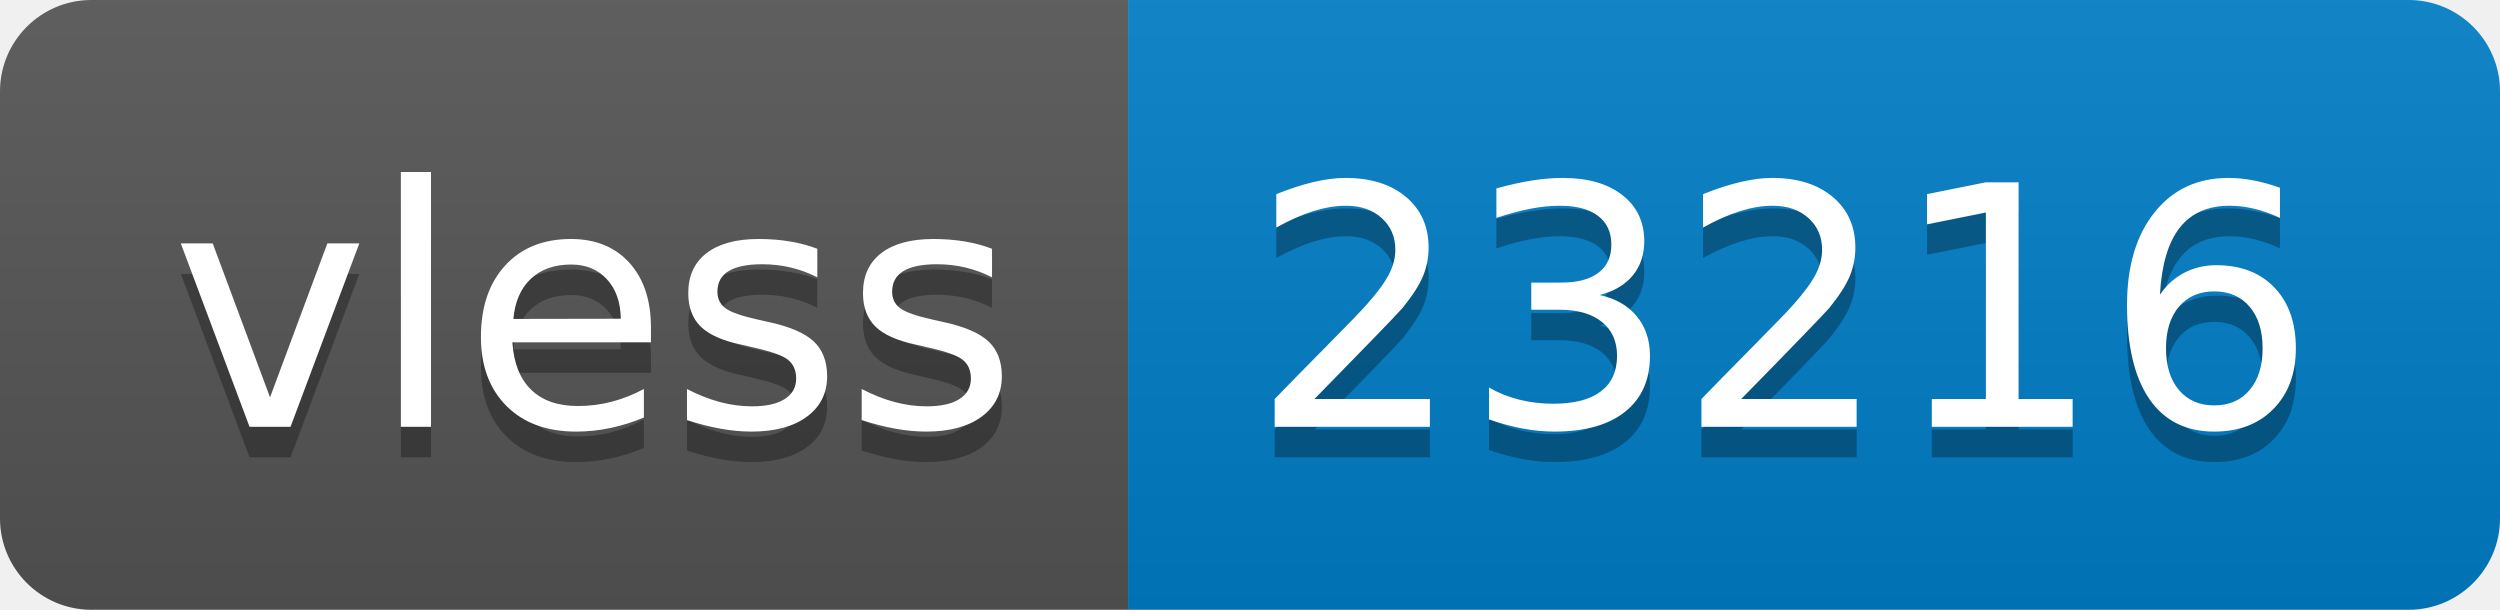
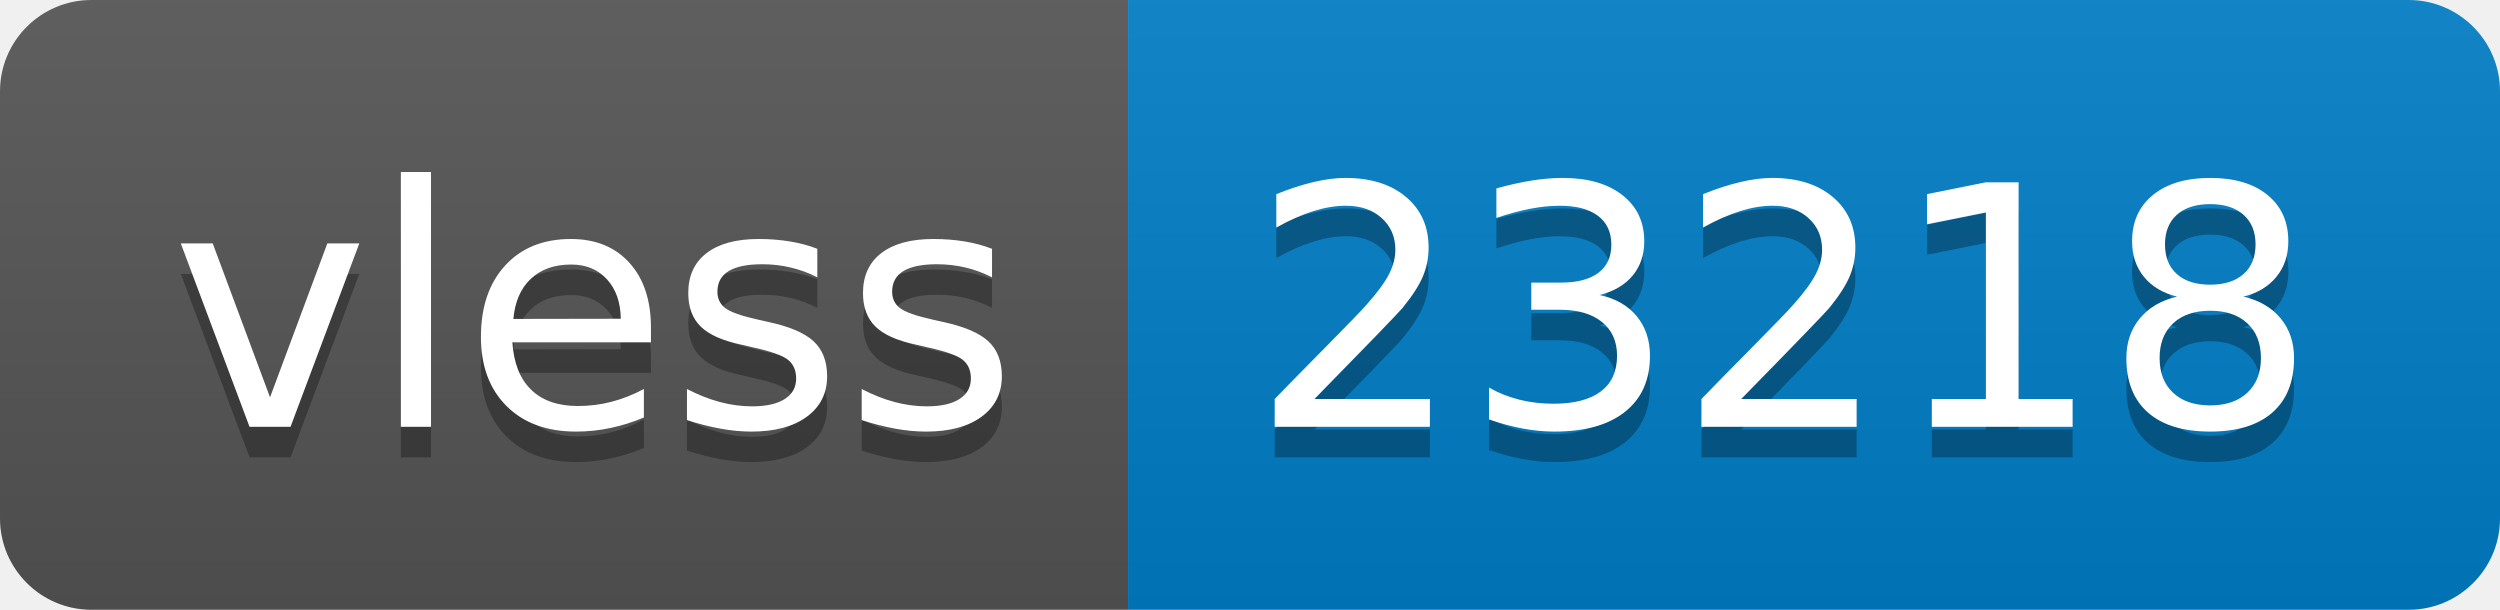
- <svg xmlns="http://www.w3.org/2000/svg" width="82" height="20" role="img" aria-label="vless: 23216">
+ <svg xmlns="http://www.w3.org/2000/svg" width="82" height="20" role="img" aria-label="vless: 23218">
  <linearGradient id="s" x2="0" y2="100%">
    <stop offset="0" stop-color="#bbb" stop-opacity=".1" />
    <stop offset="1" stop-opacity=".1" />
  </linearGradient>
  <clipPath id="r">
    <rect width="82" height="20" rx="3" fill="#fff" />
  </clipPath>
  <g clip-path="url(#r)">
    <rect width="37" height="20" fill="#555" />
    <rect x="37" width="45" height="20" fill="#007ec6" />
    <rect width="82" height="20" fill="url(#s)" />
  </g>
  <g fill="#fff" text-anchor="middle" font-family="Verdana,Geneva,DejaVu Sans,sans-serif" text-rendering="geometricPrecision" font-size="110">
    <text aria-hidden="true" x="195" y="150" fill="#010101" fill-opacity=".3" transform="scale(.1)" textLength="270">vless</text>
    <text x="195" y="140" transform="scale(.1)" fill="#fff" textLength="270">vless</text>
-     <text aria-hidden="true" x="585" y="150" fill="#010101" fill-opacity=".3" transform="scale(.1)" textLength="350">23216</text>
-     <text x="585" y="140" transform="scale(.1)" fill="#fff" textLength="350">23216</text>
+     <text aria-hidden="true" x="585" y="150" fill="#010101" fill-opacity=".3" transform="scale(.1)" textLength="350">23218</text>
+     <text x="585" y="140" transform="scale(.1)" fill="#fff" textLength="350">23218</text>
  </g>
</svg>
